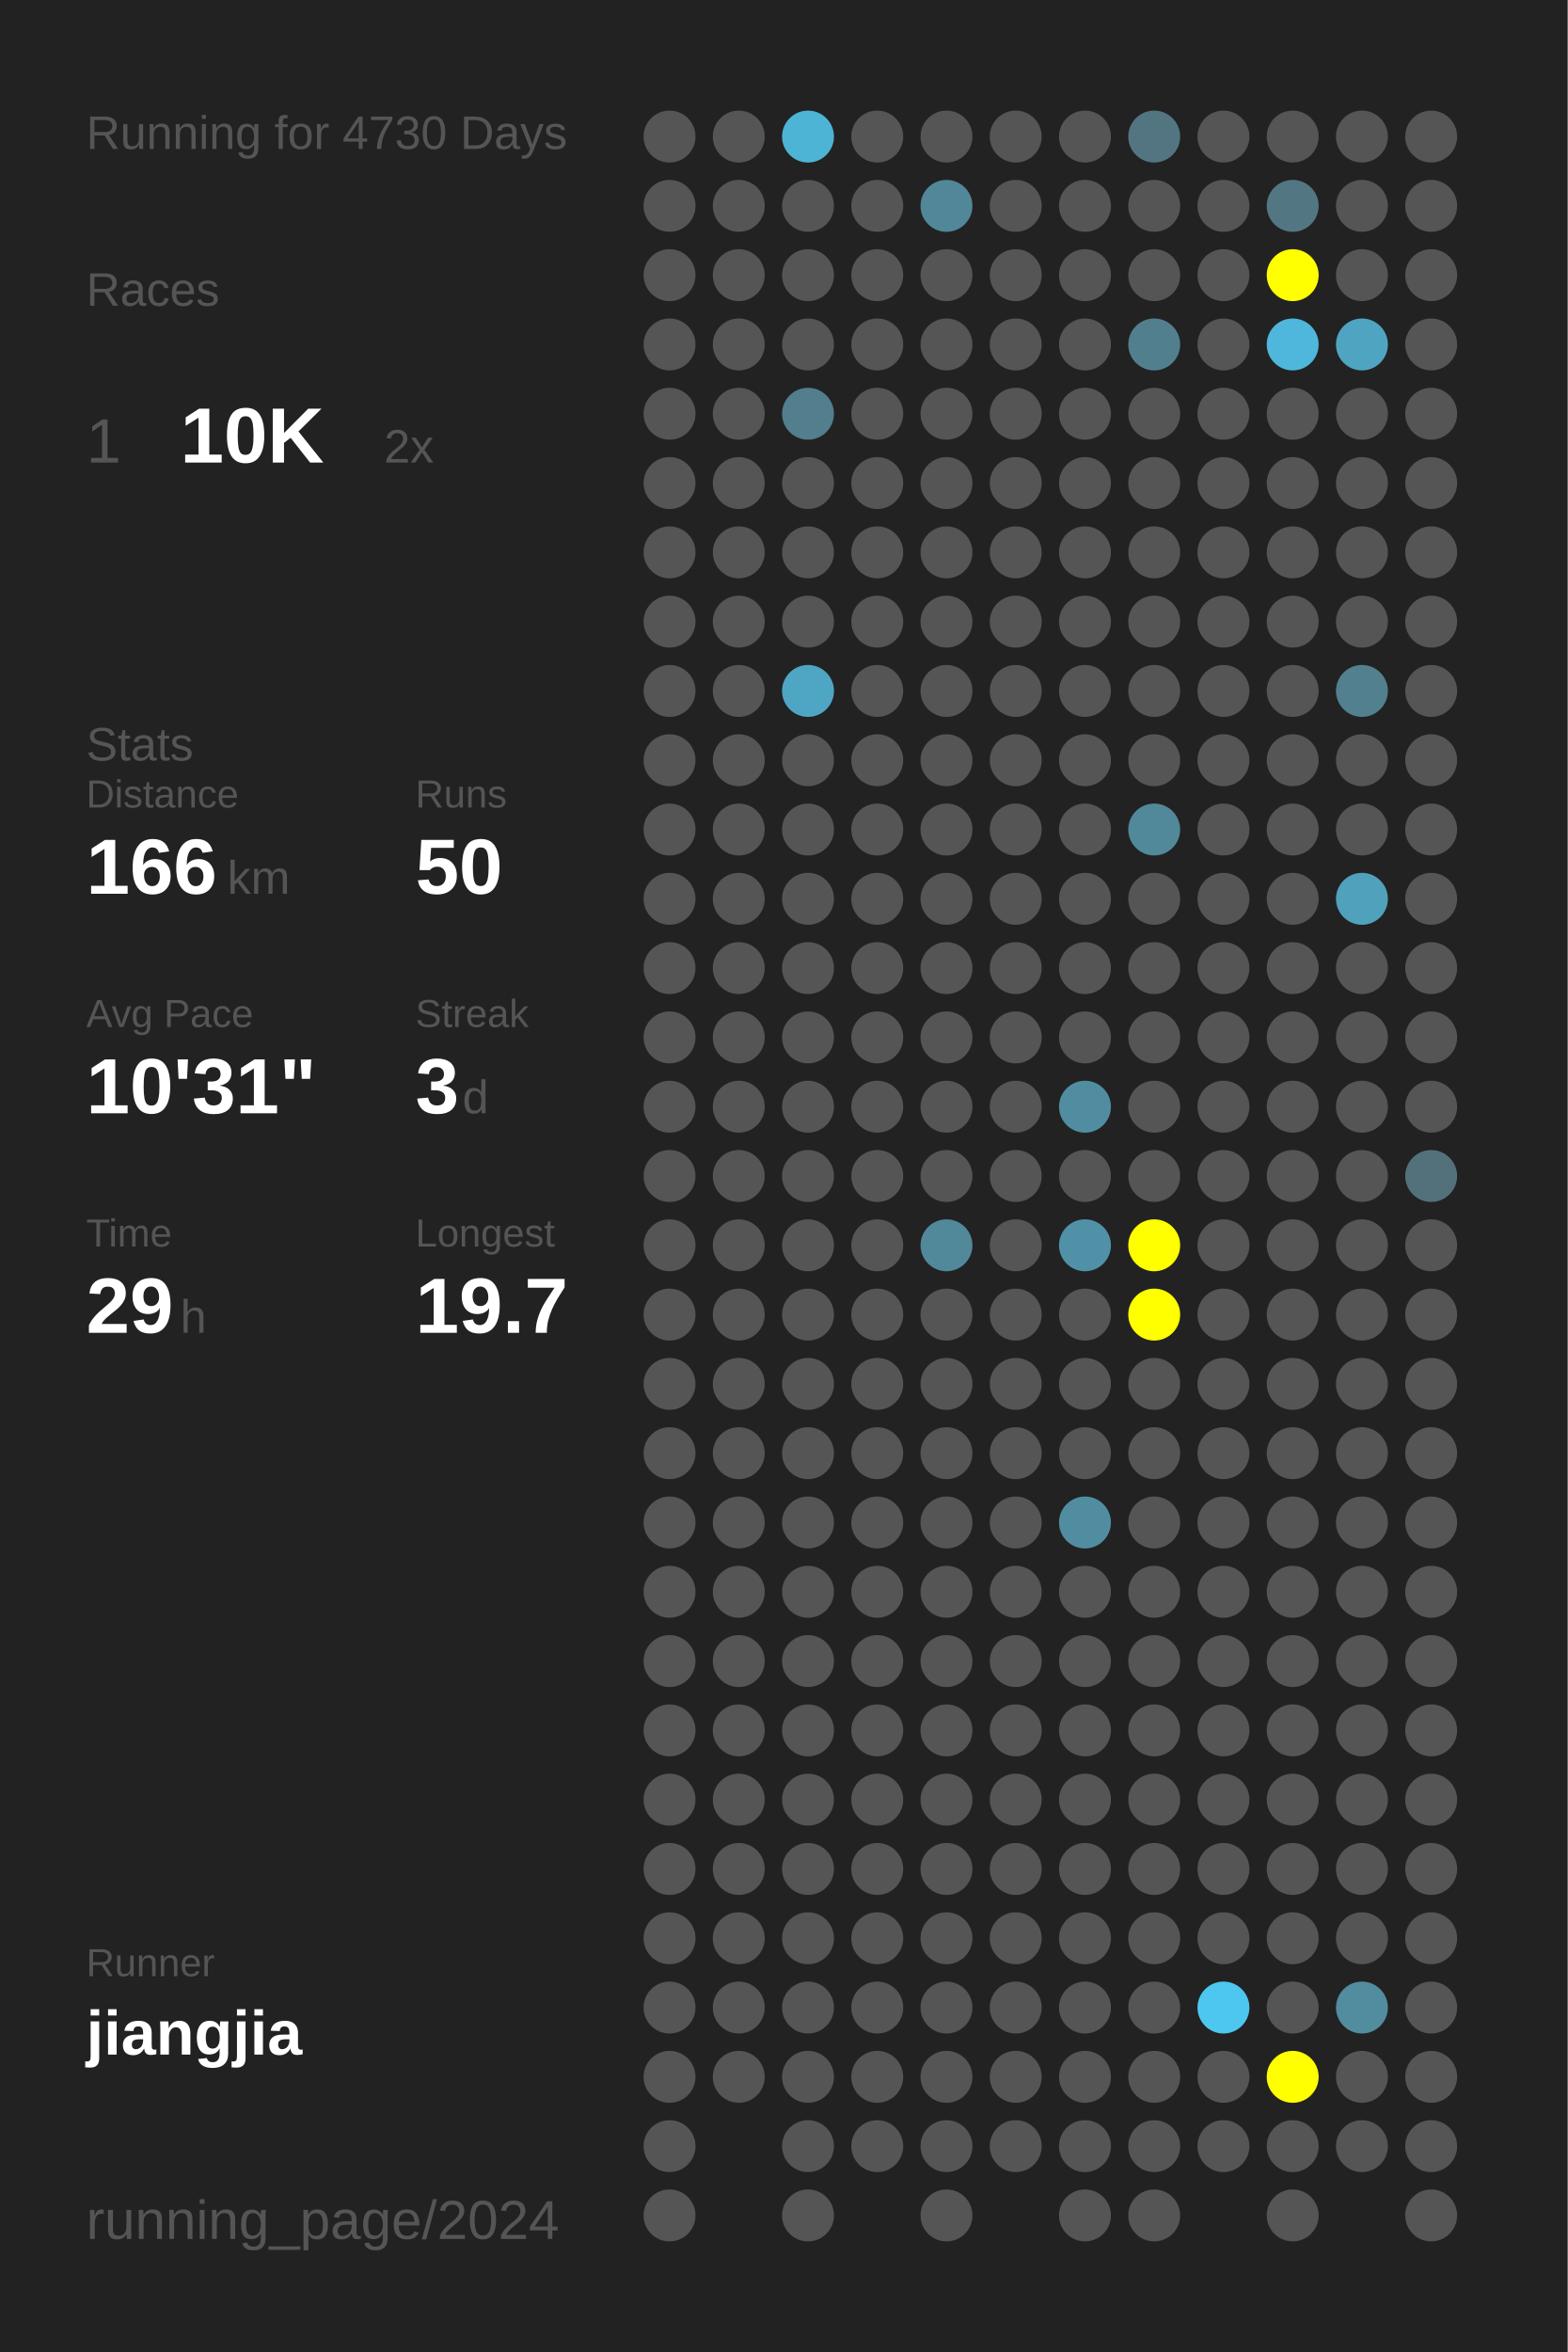
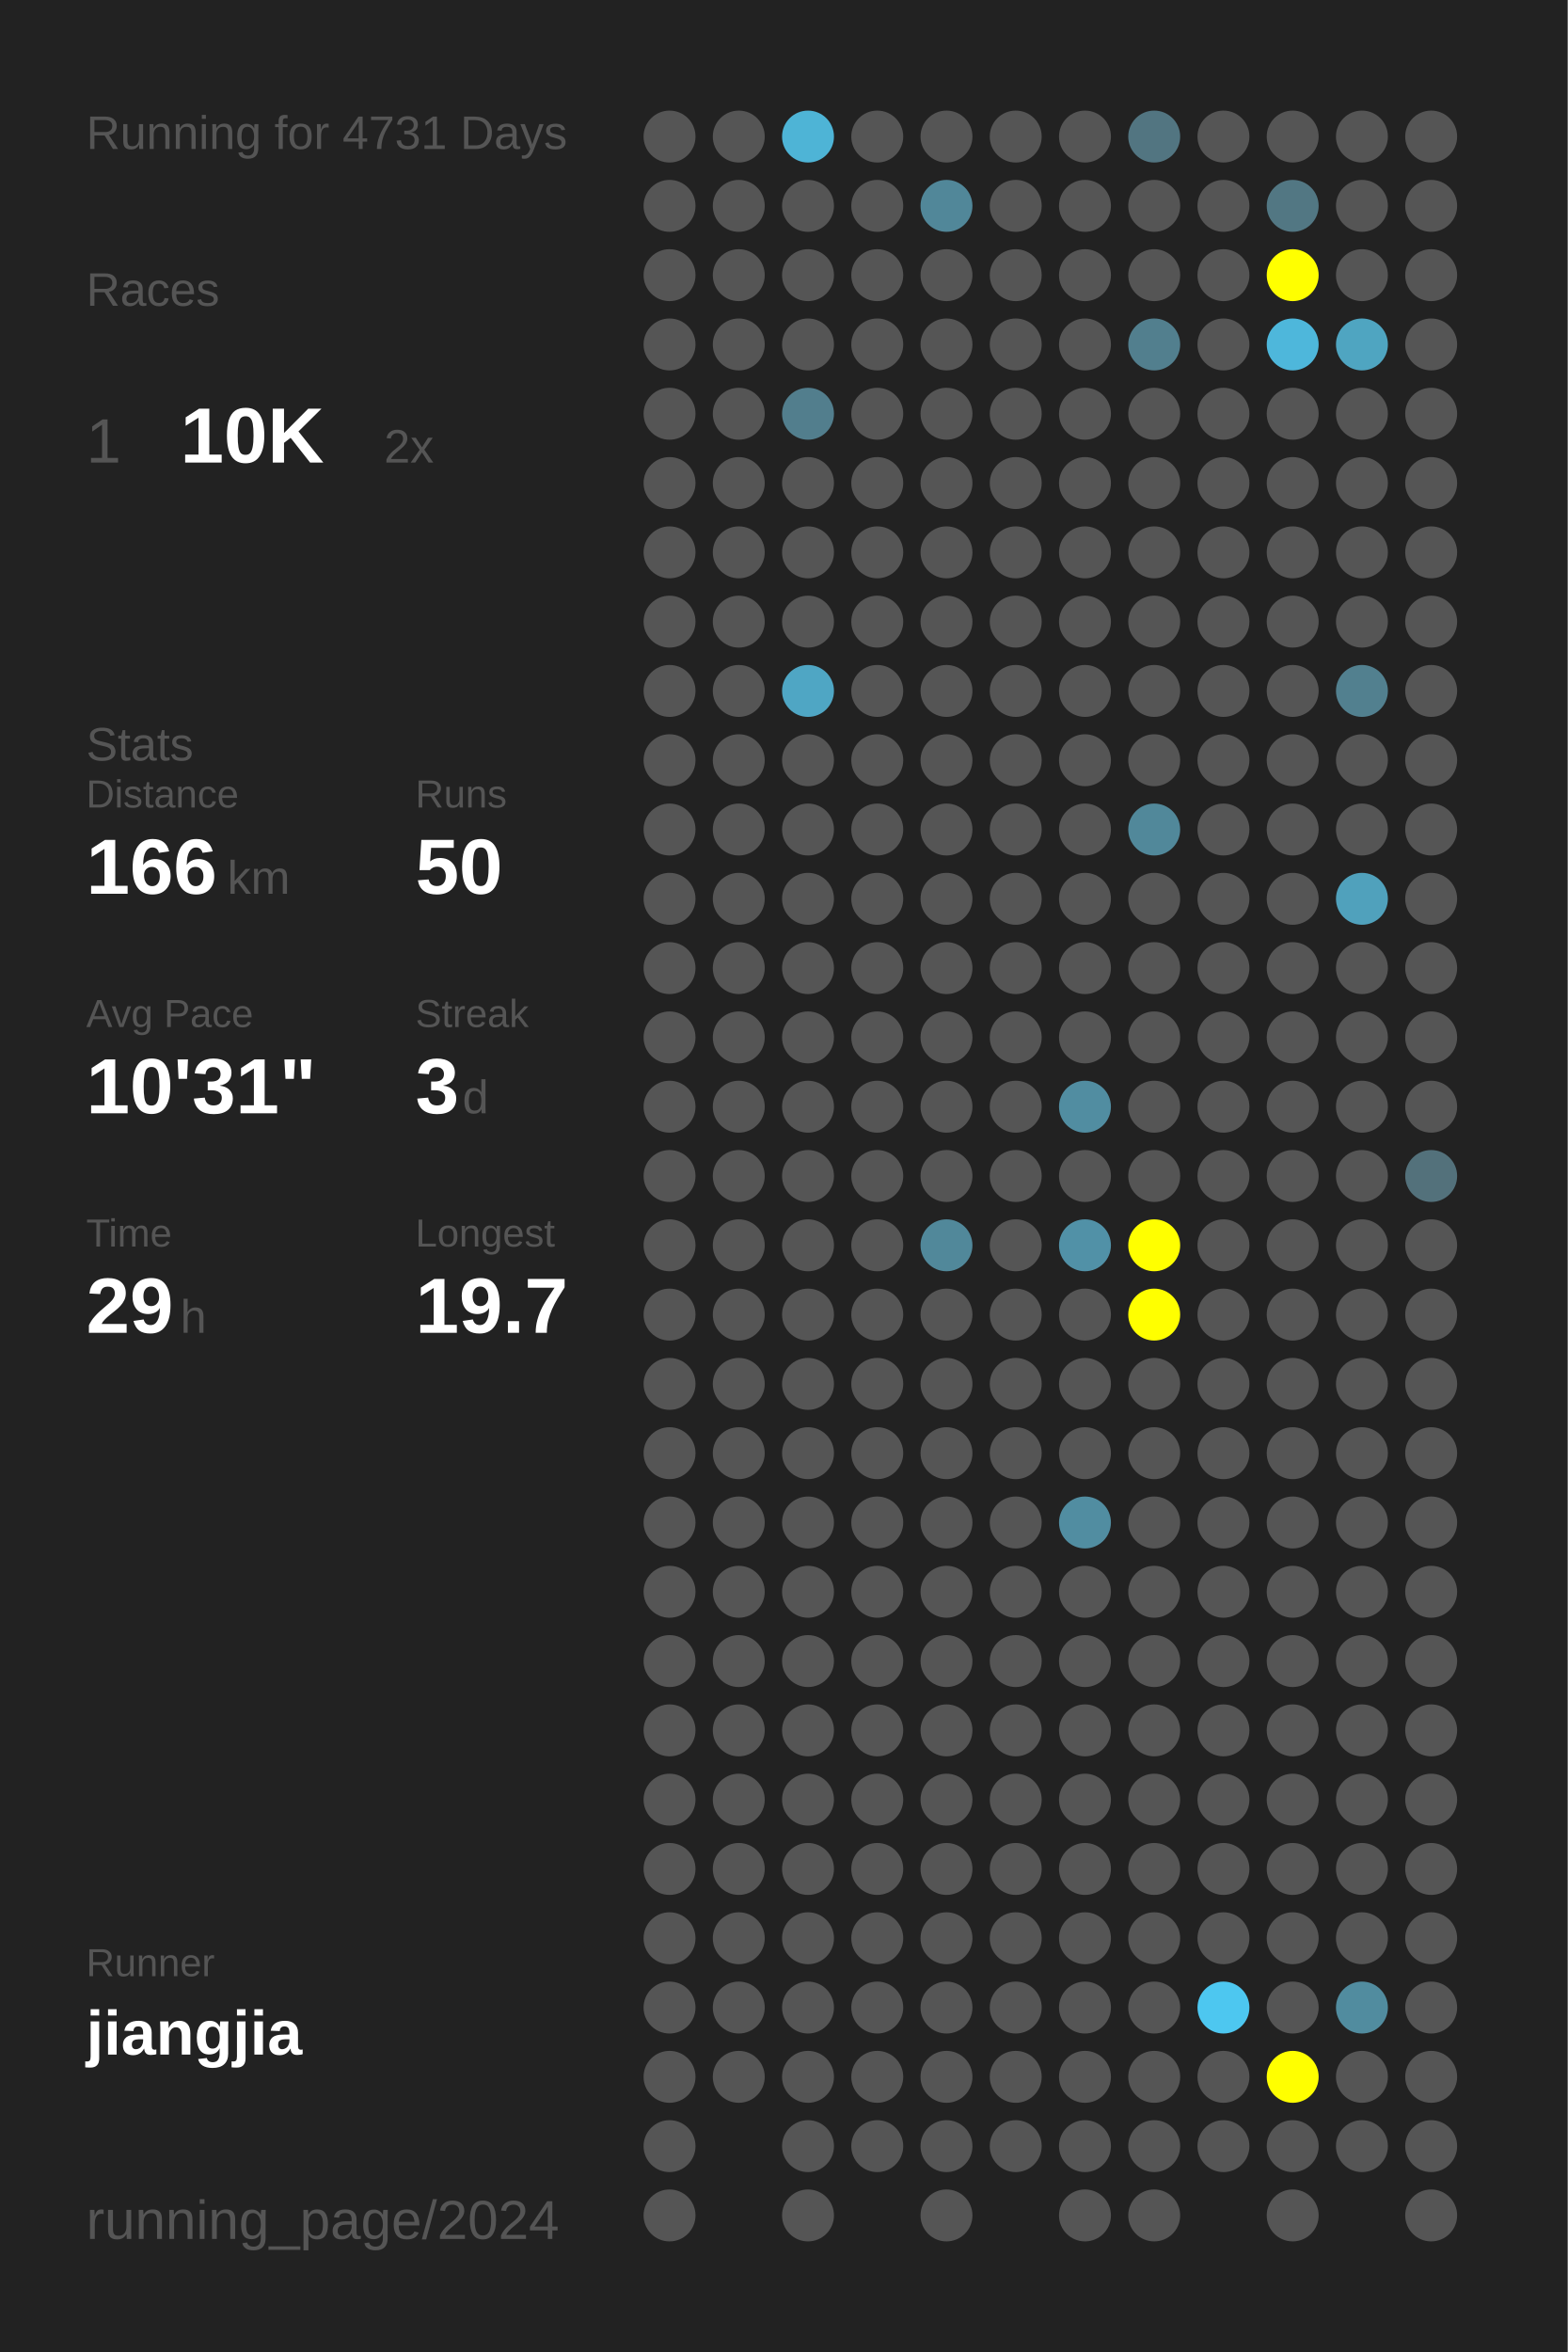
<svg xmlns="http://www.w3.org/2000/svg" baseProfile="full" height="300mm" version="1.1" viewBox="0,0,200,300" width="200mm">
  <defs />
  <rect fill="#222222" height="300" width="200" x="0" y="0" />
-   <text fill="#555555" style="font-size:6px; font-family:Arial;" x="11" y="19">Running for 4730 Days</text>
+   <text fill="#555555" style="font-size:6px; font-family:Arial;" x="11" y="19">Running for 4731 Days</text>
  <text fill="#555555" style="font-size:6px; font-family:Arial;" x="11" y="39">Races</text>
  <text fill="#555555" style="font-size:8px; font-family:Arial;" x="11" y="59">1</text>
  <text fill="#FFFFFF" style="font-size:10px; font-family:Arial; font-weight:bold;" x="23" y="59">10K</text>
  <text fill="#555555" style="font-size:6px; font-family:Arial;" x="49" y="59">2x</text>
  <text fill="#555555" style="font-size:6px; font-family:Arial;" x="11" y="97">Stats</text>
  <text fill="#555555" style="font-size:5px; font-family:Arial;" x="11" y="103">Distance</text>
  <text fill="#FFFFFF" style="font-size:10px; font-family:Arial; font-weight:bold;" x="11" y="114">166</text>
  <text fill="#555555" style="font-size:6px; font-family:Arial;" x="29" y="114">km</text>
  <text fill="#555555" style="font-size:5px; font-family:Arial;" x="53" y="103">Runs</text>
  <text fill="#FFFFFF" style="font-size:10px; font-family:Arial; font-weight:bold;" x="53" y="114">50</text>
  <text fill="#555555" style="font-size:5px; font-family:Arial;" x="11" y="131">Avg Pace</text>
  <text fill="#FFFFFF" style="font-size:10px; font-family:Arial; font-weight:bold;" x="11" y="142">10'31"</text>
  <text fill="#555555" style="font-size:5px; font-family:Arial;" x="53" y="131">Streak</text>
  <text fill="#FFFFFF" style="font-size:10px; font-family:Arial; font-weight:bold;" x="53" y="142">3</text>
  <text fill="#555555" style="font-size:6px; font-family:Arial;" x="59" y="142">d</text>
  <text fill="#555555" style="font-size:5px; font-family:Arial;" x="11" y="159">Time</text>
  <text fill="#FFFFFF" style="font-size:10px; font-family:Arial; font-weight:bold;" x="11" y="170">29</text>
  <text fill="#555555" style="font-size:6px; font-family:Arial;" x="23" y="170">h</text>
  <text fill="#555555" style="font-size:5px; font-family:Arial;" x="53" y="159">Longest</text>
  <text fill="#FFFFFF" style="font-size:10px; font-family:Arial; font-weight:bold;" x="53" y="170">19.7</text>
  <text fill="#555555" style="font-size:5px; font-family:Arial;" x="11" y="252.065">Runner</text>
  <text fill="#FFFFFF" style="font-size:8px; font-family:Arial; font-weight:bold;" x="11" y="262.065">jiangjia</text>
  <text fill="#555555" style="font-size:7px; font-family:Arial;" x="11" y="285.581">running_page/2024</text>
  <circle cx="85.417" cy="17.419" fill="#555555" r="3.312" />
  <circle cx="85.417" cy="26.258" fill="#555555" r="3.312" />
  <circle cx="85.417" cy="35.097" fill="#555555" r="3.312" />
  <circle cx="85.417" cy="43.935" fill="#555555" r="3.312" />
  <circle cx="85.417" cy="52.774" fill="#555555" r="3.312" />
  <circle cx="85.417" cy="61.613" fill="#555555" r="3.312" />
  <circle cx="85.417" cy="70.452" fill="#555555" r="3.312" />
  <circle cx="85.417" cy="79.29" fill="#555555" r="3.312" />
  <circle cx="85.417" cy="88.129" fill="#555555" r="3.312" />
  <circle cx="85.417" cy="96.968" fill="#555555" r="3.312" />
  <circle cx="85.417" cy="105.806" fill="#555555" r="3.312" />
  <circle cx="85.417" cy="114.645" fill="#555555" r="3.312" />
  <circle cx="85.417" cy="123.484" fill="#555555" r="3.312" />
  <circle cx="85.417" cy="132.323" fill="#555555" r="3.312" />
  <circle cx="85.417" cy="141.161" fill="#555555" r="3.312" />
  <circle cx="85.417" cy="150" fill="#555555" r="3.312" />
  <circle cx="85.417" cy="158.839" fill="#555555" r="3.312" />
  <circle cx="85.417" cy="167.677" fill="#555555" r="3.312" />
  <circle cx="85.417" cy="176.516" fill="#555555" r="3.312" />
  <circle cx="85.417" cy="185.355" fill="#555555" r="3.312" />
  <circle cx="85.417" cy="194.194" fill="#555555" r="3.312" />
  <circle cx="85.417" cy="203.032" fill="#555555" r="3.312" />
  <circle cx="85.417" cy="211.871" fill="#555555" r="3.312" />
  <circle cx="85.417" cy="220.71" fill="#555555" r="3.312" />
  <circle cx="85.417" cy="229.548" fill="#555555" r="3.312" />
  <circle cx="85.417" cy="238.387" fill="#555555" r="3.312" />
  <circle cx="85.417" cy="247.226" fill="#555555" r="3.312" />
  <circle cx="85.417" cy="256.065" fill="#555555" r="3.312" />
  <circle cx="85.417" cy="264.903" fill="#555555" r="3.312" />
  <circle cx="85.417" cy="273.742" fill="#555555" r="3.312" />
  <circle cx="85.417" cy="282.581" fill="#555555" r="3.312" />
  <circle cx="94.25" cy="17.419" fill="#555555" r="3.312" />
  <circle cx="94.25" cy="26.258" fill="#555555" r="3.312" />
  <circle cx="94.25" cy="35.097" fill="#555555" r="3.312" />
  <circle cx="94.25" cy="43.935" fill="#555555" r="3.312" />
  <circle cx="94.25" cy="52.774" fill="#555555" r="3.312" />
  <circle cx="94.25" cy="61.613" fill="#555555" r="3.312" />
  <circle cx="94.25" cy="70.452" fill="#555555" r="3.312" />
  <circle cx="94.25" cy="79.29" fill="#555555" r="3.312" />
  <circle cx="94.25" cy="88.129" fill="#555555" r="3.312" />
  <circle cx="94.25" cy="96.968" fill="#555555" r="3.312" />
  <circle cx="94.25" cy="105.806" fill="#555555" r="3.312" />
  <circle cx="94.25" cy="114.645" fill="#555555" r="3.312" />
  <circle cx="94.25" cy="123.484" fill="#555555" r="3.312" />
  <circle cx="94.25" cy="132.323" fill="#555555" r="3.312" />
  <circle cx="94.25" cy="141.161" fill="#555555" r="3.312" />
  <circle cx="94.25" cy="150" fill="#555555" r="3.312" />
  <circle cx="94.25" cy="158.839" fill="#555555" r="3.312" />
  <circle cx="94.25" cy="167.677" fill="#555555" r="3.312" />
  <circle cx="94.25" cy="176.516" fill="#555555" r="3.312" />
  <circle cx="94.25" cy="185.355" fill="#555555" r="3.312" />
  <circle cx="94.25" cy="194.194" fill="#555555" r="3.312" />
  <circle cx="94.25" cy="203.032" fill="#555555" r="3.312" />
  <circle cx="94.25" cy="211.871" fill="#555555" r="3.312" />
  <circle cx="94.25" cy="220.71" fill="#555555" r="3.312" />
  <circle cx="94.25" cy="229.548" fill="#555555" r="3.312" />
  <circle cx="94.25" cy="238.387" fill="#555555" r="3.312" />
  <circle cx="94.25" cy="247.226" fill="#555555" r="3.312" />
  <circle cx="94.25" cy="256.065" fill="#555555" r="3.312" />
  <circle cx="94.25" cy="264.903" fill="#555555" r="3.312" />
  <circle cx="103.083" cy="17.419" fill="#4eb4d6" r="3.312" />
  <circle cx="103.083" cy="26.258" fill="#555555" r="3.312" />
  <circle cx="103.083" cy="35.097" fill="#555555" r="3.312" />
  <circle cx="103.083" cy="43.935" fill="#555555" r="3.312" />
  <circle cx="103.083" cy="52.774" fill="#527e8d" r="3.312" />
  <circle cx="103.083" cy="61.613" fill="#555555" r="3.312" />
  <circle cx="103.083" cy="70.452" fill="#555555" r="3.312" />
  <circle cx="103.083" cy="79.29" fill="#555555" r="3.312" />
  <circle cx="103.083" cy="88.129" fill="#4fa6c4" r="3.312" />
  <circle cx="103.083" cy="96.968" fill="#555555" r="3.312" />
  <circle cx="103.083" cy="105.806" fill="#555555" r="3.312" />
  <circle cx="103.083" cy="114.645" fill="#555555" r="3.312" />
  <circle cx="103.083" cy="123.484" fill="#555555" r="3.312" />
  <circle cx="103.083" cy="132.323" fill="#555555" r="3.312" />
  <circle cx="103.083" cy="141.161" fill="#555555" r="3.312" />
  <circle cx="103.083" cy="150" fill="#555555" r="3.312" />
  <circle cx="103.083" cy="158.839" fill="#555555" r="3.312" />
  <circle cx="103.083" cy="167.677" fill="#555555" r="3.312" />
  <circle cx="103.083" cy="176.516" fill="#555555" r="3.312" />
  <circle cx="103.083" cy="185.355" fill="#555555" r="3.312" />
  <circle cx="103.083" cy="194.194" fill="#555555" r="3.312" />
  <circle cx="103.083" cy="203.032" fill="#555555" r="3.312" />
  <circle cx="103.083" cy="211.871" fill="#555555" r="3.312" />
  <circle cx="103.083" cy="220.71" fill="#555555" r="3.312" />
  <circle cx="103.083" cy="229.548" fill="#555555" r="3.312" />
  <circle cx="103.083" cy="238.387" fill="#555555" r="3.312" />
  <circle cx="103.083" cy="247.226" fill="#555555" r="3.312" />
  <circle cx="103.083" cy="256.065" fill="#555555" r="3.312" />
  <circle cx="103.083" cy="264.903" fill="#555555" r="3.312" />
  <circle cx="103.083" cy="273.742" fill="#555555" r="3.312" />
  <circle cx="103.083" cy="282.581" fill="#555555" r="3.312" />
  <circle cx="111.917" cy="17.419" fill="#555555" r="3.312" />
  <circle cx="111.917" cy="26.258" fill="#555555" r="3.312" />
  <circle cx="111.917" cy="35.097" fill="#555555" r="3.312" />
  <circle cx="111.917" cy="43.935" fill="#555555" r="3.312" />
  <circle cx="111.917" cy="52.774" fill="#555555" r="3.312" />
  <circle cx="111.917" cy="61.613" fill="#555555" r="3.312" />
  <circle cx="111.917" cy="70.452" fill="#555555" r="3.312" />
  <circle cx="111.917" cy="79.29" fill="#555555" r="3.312" />
  <circle cx="111.917" cy="88.129" fill="#555555" r="3.312" />
  <circle cx="111.917" cy="96.968" fill="#555555" r="3.312" />
  <circle cx="111.917" cy="105.806" fill="#555555" r="3.312" />
  <circle cx="111.917" cy="114.645" fill="#555555" r="3.312" />
  <circle cx="111.917" cy="123.484" fill="#555555" r="3.312" />
  <circle cx="111.917" cy="132.323" fill="#555555" r="3.312" />
  <circle cx="111.917" cy="141.161" fill="#555555" r="3.312" />
  <circle cx="111.917" cy="150" fill="#555555" r="3.312" />
  <circle cx="111.917" cy="158.839" fill="#555555" r="3.312" />
  <circle cx="111.917" cy="167.677" fill="#555555" r="3.312" />
  <circle cx="111.917" cy="176.516" fill="#555555" r="3.312" />
  <circle cx="111.917" cy="185.355" fill="#555555" r="3.312" />
  <circle cx="111.917" cy="194.194" fill="#555555" r="3.312" />
  <circle cx="111.917" cy="203.032" fill="#555555" r="3.312" />
  <circle cx="111.917" cy="211.871" fill="#555555" r="3.312" />
  <circle cx="111.917" cy="220.71" fill="#555555" r="3.312" />
  <circle cx="111.917" cy="229.548" fill="#555555" r="3.312" />
  <circle cx="111.917" cy="238.387" fill="#555555" r="3.312" />
  <circle cx="111.917" cy="247.226" fill="#555555" r="3.312" />
  <circle cx="111.917" cy="256.065" fill="#555555" r="3.312" />
  <circle cx="111.917" cy="264.903" fill="#555555" r="3.312" />
  <circle cx="111.917" cy="273.742" fill="#555555" r="3.312" />
  <circle cx="120.75" cy="17.419" fill="#555555" r="3.312" />
  <circle cx="120.75" cy="26.258" fill="#518799" r="3.312" />
  <circle cx="120.75" cy="35.097" fill="#555555" r="3.312" />
  <circle cx="120.75" cy="43.935" fill="#555555" r="3.312" />
  <circle cx="120.75" cy="52.774" fill="#555555" r="3.312" />
  <circle cx="120.75" cy="61.613" fill="#555555" r="3.312" />
  <circle cx="120.75" cy="70.452" fill="#555555" r="3.312" />
  <circle cx="120.75" cy="79.29" fill="#555555" r="3.312" />
  <circle cx="120.75" cy="88.129" fill="#555555" r="3.312" />
  <circle cx="120.75" cy="96.968" fill="#555555" r="3.312" />
  <circle cx="120.75" cy="105.806" fill="#555555" r="3.312" />
  <circle cx="120.75" cy="114.645" fill="#555555" r="3.312" />
  <circle cx="120.75" cy="123.484" fill="#555555" r="3.312" />
  <circle cx="120.75" cy="132.323" fill="#555555" r="3.312" />
  <circle cx="120.75" cy="141.161" fill="#555555" r="3.312" />
  <circle cx="120.75" cy="150" fill="#555555" r="3.312" />
  <circle cx="120.75" cy="158.839" fill="#51889a" r="3.312" />
  <circle cx="120.75" cy="167.677" fill="#555555" r="3.312" />
  <circle cx="120.75" cy="176.516" fill="#555555" r="3.312" />
  <circle cx="120.75" cy="185.355" fill="#555555" r="3.312" />
  <circle cx="120.75" cy="194.194" fill="#555555" r="3.312" />
  <circle cx="120.75" cy="203.032" fill="#555555" r="3.312" />
  <circle cx="120.75" cy="211.871" fill="#555555" r="3.312" />
  <circle cx="120.75" cy="220.71" fill="#555555" r="3.312" />
  <circle cx="120.75" cy="229.548" fill="#555555" r="3.312" />
  <circle cx="120.75" cy="238.387" fill="#555555" r="3.312" />
  <circle cx="120.75" cy="247.226" fill="#555555" r="3.312" />
  <circle cx="120.75" cy="256.065" fill="#555555" r="3.312" />
  <circle cx="120.75" cy="264.903" fill="#555555" r="3.312" />
  <circle cx="120.75" cy="273.742" fill="#555555" r="3.312" />
  <circle cx="120.75" cy="282.581" fill="#555555" r="3.312" />
  <circle cx="129.583" cy="17.419" fill="#555555" r="3.312" />
  <circle cx="129.583" cy="26.258" fill="#555555" r="3.312" />
  <circle cx="129.583" cy="35.097" fill="#555555" r="3.312" />
  <circle cx="129.583" cy="43.935" fill="#555555" r="3.312" />
  <circle cx="129.583" cy="52.774" fill="#555555" r="3.312" />
  <circle cx="129.583" cy="61.613" fill="#555555" r="3.312" />
  <circle cx="129.583" cy="70.452" fill="#555555" r="3.312" />
  <circle cx="129.583" cy="79.29" fill="#555555" r="3.312" />
  <circle cx="129.583" cy="88.129" fill="#555555" r="3.312" />
  <circle cx="129.583" cy="96.968" fill="#555555" r="3.312" />
  <circle cx="129.583" cy="105.806" fill="#555555" r="3.312" />
  <circle cx="129.583" cy="114.645" fill="#555555" r="3.312" />
  <circle cx="129.583" cy="123.484" fill="#555555" r="3.312" />
  <circle cx="129.583" cy="132.323" fill="#555555" r="3.312" />
  <circle cx="129.583" cy="141.161" fill="#555555" r="3.312" />
  <circle cx="129.583" cy="150" fill="#555555" r="3.312" />
  <circle cx="129.583" cy="158.839" fill="#555555" r="3.312" />
  <circle cx="129.583" cy="167.677" fill="#555555" r="3.312" />
  <circle cx="129.583" cy="176.516" fill="#555555" r="3.312" />
  <circle cx="129.583" cy="185.355" fill="#555555" r="3.312" />
  <circle cx="129.583" cy="194.194" fill="#555555" r="3.312" />
  <circle cx="129.583" cy="203.032" fill="#555555" r="3.312" />
  <circle cx="129.583" cy="211.871" fill="#555555" r="3.312" />
  <circle cx="129.583" cy="220.71" fill="#555555" r="3.312" />
  <circle cx="129.583" cy="229.548" fill="#555555" r="3.312" />
  <circle cx="129.583" cy="238.387" fill="#555555" r="3.312" />
  <circle cx="129.583" cy="247.226" fill="#555555" r="3.312" />
  <circle cx="129.583" cy="256.065" fill="#555555" r="3.312" />
  <circle cx="129.583" cy="264.903" fill="#555555" r="3.312" />
  <circle cx="129.583" cy="273.742" fill="#555555" r="3.312" />
  <circle cx="138.417" cy="17.419" fill="#555555" r="3.312" />
  <circle cx="138.417" cy="26.258" fill="#555555" r="3.312" />
  <circle cx="138.417" cy="35.097" fill="#555555" r="3.312" />
  <circle cx="138.417" cy="43.935" fill="#555555" r="3.312" />
  <circle cx="138.417" cy="52.774" fill="#555555" r="3.312" />
  <circle cx="138.417" cy="61.613" fill="#555555" r="3.312" />
  <circle cx="138.417" cy="70.452" fill="#555555" r="3.312" />
  <circle cx="138.417" cy="79.29" fill="#555555" r="3.312" />
  <circle cx="138.417" cy="88.129" fill="#555555" r="3.312" />
  <circle cx="138.417" cy="96.968" fill="#555555" r="3.312" />
  <circle cx="138.417" cy="105.806" fill="#555555" r="3.312" />
  <circle cx="138.417" cy="114.645" fill="#555555" r="3.312" />
  <circle cx="138.417" cy="123.484" fill="#555555" r="3.312" />
  <circle cx="138.417" cy="132.323" fill="#555555" r="3.312" />
  <circle cx="138.417" cy="141.161" fill="#518da1" r="3.312" />
  <circle cx="138.417" cy="150" fill="#555555" r="3.312" />
  <circle cx="138.417" cy="158.839" fill="#5191a7" r="3.312" />
  <circle cx="138.417" cy="167.677" fill="#555555" r="3.312" />
  <circle cx="138.417" cy="176.516" fill="#555555" r="3.312" />
  <circle cx="138.417" cy="185.355" fill="#555555" r="3.312" />
  <circle cx="138.417" cy="194.194" fill="#518da1" r="3.312" />
  <circle cx="138.417" cy="203.032" fill="#555555" r="3.312" />
  <circle cx="138.417" cy="211.871" fill="#555555" r="3.312" />
  <circle cx="138.417" cy="220.71" fill="#555555" r="3.312" />
  <circle cx="138.417" cy="229.548" fill="#555555" r="3.312" />
  <circle cx="138.417" cy="238.387" fill="#555555" r="3.312" />
  <circle cx="138.417" cy="247.226" fill="#555555" r="3.312" />
  <circle cx="138.417" cy="256.065" fill="#555555" r="3.312" />
  <circle cx="138.417" cy="264.903" fill="#555555" r="3.312" />
  <circle cx="138.417" cy="273.742" fill="#555555" r="3.312" />
  <circle cx="138.417" cy="282.581" fill="#555555" r="3.312" />
  <circle cx="147.25" cy="17.419" fill="#527581" r="3.312" />
  <circle cx="147.25" cy="26.258" fill="#555555" r="3.312" />
  <circle cx="147.25" cy="35.097" fill="#555555" r="3.312" />
  <circle cx="147.25" cy="43.935" fill="#527f8e" r="3.312" />
  <circle cx="147.25" cy="52.774" fill="#555555" r="3.312" />
  <circle cx="147.25" cy="61.613" fill="#555555" r="3.312" />
  <circle cx="147.25" cy="70.452" fill="#555555" r="3.312" />
  <circle cx="147.25" cy="79.29" fill="#555555" r="3.312" />
  <circle cx="147.25" cy="88.129" fill="#555555" r="3.312" />
  <circle cx="147.25" cy="96.968" fill="#555555" r="3.312" />
  <circle cx="147.25" cy="105.806" fill="#51889a" r="3.312" />
  <circle cx="147.25" cy="114.645" fill="#555555" r="3.312" />
  <circle cx="147.25" cy="123.484" fill="#555555" r="3.312" />
  <circle cx="147.25" cy="132.323" fill="#555555" r="3.312" />
  <circle cx="147.25" cy="141.161" fill="#555555" r="3.312" />
  <circle cx="147.25" cy="150" fill="#555555" r="3.312" />
  <circle cx="147.25" cy="158.839" fill="#FFFF00" r="3.312" />
  <circle cx="147.25" cy="167.677" fill="#FFFF00" r="3.312" />
  <circle cx="147.25" cy="176.516" fill="#555555" r="3.312" />
  <circle cx="147.25" cy="185.355" fill="#555555" r="3.312" />
  <circle cx="147.25" cy="194.194" fill="#555555" r="3.312" />
  <circle cx="147.25" cy="203.032" fill="#555555" r="3.312" />
  <circle cx="147.25" cy="211.871" fill="#555555" r="3.312" />
  <circle cx="147.25" cy="220.71" fill="#555555" r="3.312" />
  <circle cx="147.25" cy="229.548" fill="#555555" r="3.312" />
  <circle cx="147.25" cy="238.387" fill="#555555" r="3.312" />
  <circle cx="147.25" cy="247.226" fill="#555555" r="3.312" />
  <circle cx="147.25" cy="256.065" fill="#555555" r="3.312" />
  <circle cx="147.25" cy="264.903" fill="#555555" r="3.312" />
  <circle cx="147.25" cy="273.742" fill="#555555" r="3.312" />
  <circle cx="147.25" cy="282.581" fill="#555555" r="3.312" />
  <circle cx="156.083" cy="17.419" fill="#555555" r="3.312" />
  <circle cx="156.083" cy="26.258" fill="#555555" r="3.312" />
  <circle cx="156.083" cy="35.097" fill="#555555" r="3.312" />
  <circle cx="156.083" cy="43.935" fill="#555555" r="3.312" />
  <circle cx="156.083" cy="52.774" fill="#555555" r="3.312" />
  <circle cx="156.083" cy="61.613" fill="#555555" r="3.312" />
  <circle cx="156.083" cy="70.452" fill="#555555" r="3.312" />
  <circle cx="156.083" cy="79.29" fill="#555555" r="3.312" />
  <circle cx="156.083" cy="88.129" fill="#555555" r="3.312" />
  <circle cx="156.083" cy="96.968" fill="#555555" r="3.312" />
  <circle cx="156.083" cy="105.806" fill="#555555" r="3.312" />
  <circle cx="156.083" cy="114.645" fill="#555555" r="3.312" />
  <circle cx="156.083" cy="123.484" fill="#555555" r="3.312" />
  <circle cx="156.083" cy="132.323" fill="#555555" r="3.312" />
  <circle cx="156.083" cy="141.161" fill="#555555" r="3.312" />
  <circle cx="156.083" cy="150" fill="#555555" r="3.312" />
  <circle cx="156.083" cy="158.839" fill="#555555" r="3.312" />
  <circle cx="156.083" cy="167.677" fill="#555555" r="3.312" />
  <circle cx="156.083" cy="176.516" fill="#555555" r="3.312" />
  <circle cx="156.083" cy="185.355" fill="#555555" r="3.312" />
  <circle cx="156.083" cy="194.194" fill="#555555" r="3.312" />
  <circle cx="156.083" cy="203.032" fill="#555555" r="3.312" />
  <circle cx="156.083" cy="211.871" fill="#555555" r="3.312" />
  <circle cx="156.083" cy="220.71" fill="#555555" r="3.312" />
  <circle cx="156.083" cy="229.548" fill="#555555" r="3.312" />
  <circle cx="156.083" cy="238.387" fill="#555555" r="3.312" />
  <circle cx="156.083" cy="247.226" fill="#555555" r="3.312" />
  <circle cx="156.083" cy="256.065" fill="#4dc7f0" r="3.312" />
  <circle cx="156.083" cy="264.903" fill="#555555" r="3.312" />
  <circle cx="156.083" cy="273.742" fill="#555555" r="3.312" />
  <circle cx="164.917" cy="17.419" fill="#555555" r="3.312" />
  <circle cx="164.917" cy="26.258" fill="#527783" r="3.312" />
  <circle cx="164.917" cy="35.097" fill="#FFFF00" r="3.312" />
  <circle cx="164.917" cy="43.935" fill="#4eb7db" r="3.312" />
  <circle cx="164.917" cy="52.774" fill="#555555" r="3.312" />
  <circle cx="164.917" cy="61.613" fill="#555555" r="3.312" />
  <circle cx="164.917" cy="70.452" fill="#555555" r="3.312" />
  <circle cx="164.917" cy="79.29" fill="#555555" r="3.312" />
  <circle cx="164.917" cy="88.129" fill="#555555" r="3.312" />
  <circle cx="164.917" cy="96.968" fill="#555555" r="3.312" />
  <circle cx="164.917" cy="105.806" fill="#555555" r="3.312" />
  <circle cx="164.917" cy="114.645" fill="#555555" r="3.312" />
  <circle cx="164.917" cy="123.484" fill="#555555" r="3.312" />
  <circle cx="164.917" cy="132.323" fill="#555555" r="3.312" />
  <circle cx="164.917" cy="141.161" fill="#555555" r="3.312" />
  <circle cx="164.917" cy="150" fill="#555555" r="3.312" />
  <circle cx="164.917" cy="158.839" fill="#555555" r="3.312" />
  <circle cx="164.917" cy="167.677" fill="#555555" r="3.312" />
  <circle cx="164.917" cy="176.516" fill="#555555" r="3.312" />
  <circle cx="164.917" cy="185.355" fill="#555555" r="3.312" />
  <circle cx="164.917" cy="194.194" fill="#555555" r="3.312" />
  <circle cx="164.917" cy="203.032" fill="#555555" r="3.312" />
  <circle cx="164.917" cy="211.871" fill="#555555" r="3.312" />
  <circle cx="164.917" cy="220.71" fill="#555555" r="3.312" />
  <circle cx="164.917" cy="229.548" fill="#555555" r="3.312" />
  <circle cx="164.917" cy="238.387" fill="#555555" r="3.312" />
  <circle cx="164.917" cy="247.226" fill="#555555" r="3.312" />
  <circle cx="164.917" cy="256.065" fill="#555555" r="3.312" />
  <circle cx="164.917" cy="264.903" fill="#FFFF00" r="3.312" />
  <circle cx="164.917" cy="273.742" fill="#555555" r="3.312" />
  <circle cx="164.917" cy="282.581" fill="#555555" r="3.312" />
  <circle cx="173.75" cy="17.419" fill="#555555" r="3.312" />
  <circle cx="173.75" cy="26.258" fill="#555555" r="3.312" />
  <circle cx="173.75" cy="35.097" fill="#555555" r="3.312" />
  <circle cx="173.75" cy="43.935" fill="#4fa5c1" r="3.312" />
  <circle cx="173.75" cy="52.774" fill="#555555" r="3.312" />
  <circle cx="173.75" cy="61.613" fill="#555555" r="3.312" />
  <circle cx="173.75" cy="70.452" fill="#555555" r="3.312" />
  <circle cx="173.75" cy="79.29" fill="#555555" r="3.312" />
  <circle cx="173.75" cy="88.129" fill="#52808f" r="3.312" />
  <circle cx="173.75" cy="96.968" fill="#555555" r="3.312" />
  <circle cx="173.75" cy="105.806" fill="#555555" r="3.312" />
  <circle cx="173.75" cy="114.645" fill="#50a1bc" r="3.312" />
  <circle cx="173.75" cy="123.484" fill="#555555" r="3.312" />
  <circle cx="173.75" cy="132.323" fill="#555555" r="3.312" />
  <circle cx="173.75" cy="141.161" fill="#555555" r="3.312" />
  <circle cx="173.75" cy="150" fill="#555555" r="3.312" />
  <circle cx="173.75" cy="158.839" fill="#555555" r="3.312" />
  <circle cx="173.75" cy="167.677" fill="#555555" r="3.312" />
  <circle cx="173.75" cy="176.516" fill="#555555" r="3.312" />
  <circle cx="173.75" cy="185.355" fill="#555555" r="3.312" />
  <circle cx="173.75" cy="194.194" fill="#555555" r="3.312" />
  <circle cx="173.75" cy="203.032" fill="#555555" r="3.312" />
  <circle cx="173.75" cy="211.871" fill="#555555" r="3.312" />
  <circle cx="173.75" cy="220.71" fill="#555555" r="3.312" />
  <circle cx="173.75" cy="229.548" fill="#555555" r="3.312" />
  <circle cx="173.75" cy="238.387" fill="#555555" r="3.312" />
  <circle cx="173.75" cy="247.226" fill="#555555" r="3.312" />
  <circle cx="173.75" cy="256.065" fill="#518c9f" r="3.312" />
  <circle cx="173.75" cy="264.903" fill="#555555" r="3.312" />
  <circle cx="173.75" cy="273.742" fill="#555555" r="3.312" />
  <circle cx="182.583" cy="17.419" fill="#555555" r="3.312" />
  <circle cx="182.583" cy="26.258" fill="#555555" r="3.312" />
  <circle cx="182.583" cy="35.097" fill="#555555" r="3.312" />
  <circle cx="182.583" cy="43.935" fill="#555555" r="3.312" />
  <circle cx="182.583" cy="52.774" fill="#555555" r="3.312" />
  <circle cx="182.583" cy="61.613" fill="#555555" r="3.312" />
  <circle cx="182.583" cy="70.452" fill="#555555" r="3.312" />
  <circle cx="182.583" cy="79.29" fill="#555555" r="3.312" />
  <circle cx="182.583" cy="88.129" fill="#555555" r="3.312" />
  <circle cx="182.583" cy="96.968" fill="#555555" r="3.312" />
  <circle cx="182.583" cy="105.806" fill="#555555" r="3.312" />
  <circle cx="182.583" cy="114.645" fill="#555555" r="3.312" />
  <circle cx="182.583" cy="123.484" fill="#555555" r="3.312" />
  <circle cx="182.583" cy="132.323" fill="#555555" r="3.312" />
  <circle cx="182.583" cy="141.161" fill="#555555" r="3.312" />
  <circle cx="182.583" cy="150" fill="#53717b" r="3.312" />
  <circle cx="182.583" cy="158.839" fill="#555555" r="3.312" />
  <circle cx="182.583" cy="167.677" fill="#555555" r="3.312" />
  <circle cx="182.583" cy="176.516" fill="#555555" r="3.312" />
  <circle cx="182.583" cy="185.355" fill="#555555" r="3.312" />
  <circle cx="182.583" cy="194.194" fill="#555555" r="3.312" />
  <circle cx="182.583" cy="203.032" fill="#555555" r="3.312" />
  <circle cx="182.583" cy="211.871" fill="#555555" r="3.312" />
  <circle cx="182.583" cy="220.71" fill="#555555" r="3.312" />
  <circle cx="182.583" cy="229.548" fill="#555555" r="3.312" />
  <circle cx="182.583" cy="238.387" fill="#555555" r="3.312" />
  <circle cx="182.583" cy="247.226" fill="#555555" r="3.312" />
  <circle cx="182.583" cy="256.065" fill="#555555" r="3.312" />
  <circle cx="182.583" cy="264.903" fill="#555555" r="3.312" />
  <circle cx="182.583" cy="273.742" fill="#555555" r="3.312" />
  <circle cx="182.583" cy="282.581" fill="#555555" r="3.312" />
</svg>
